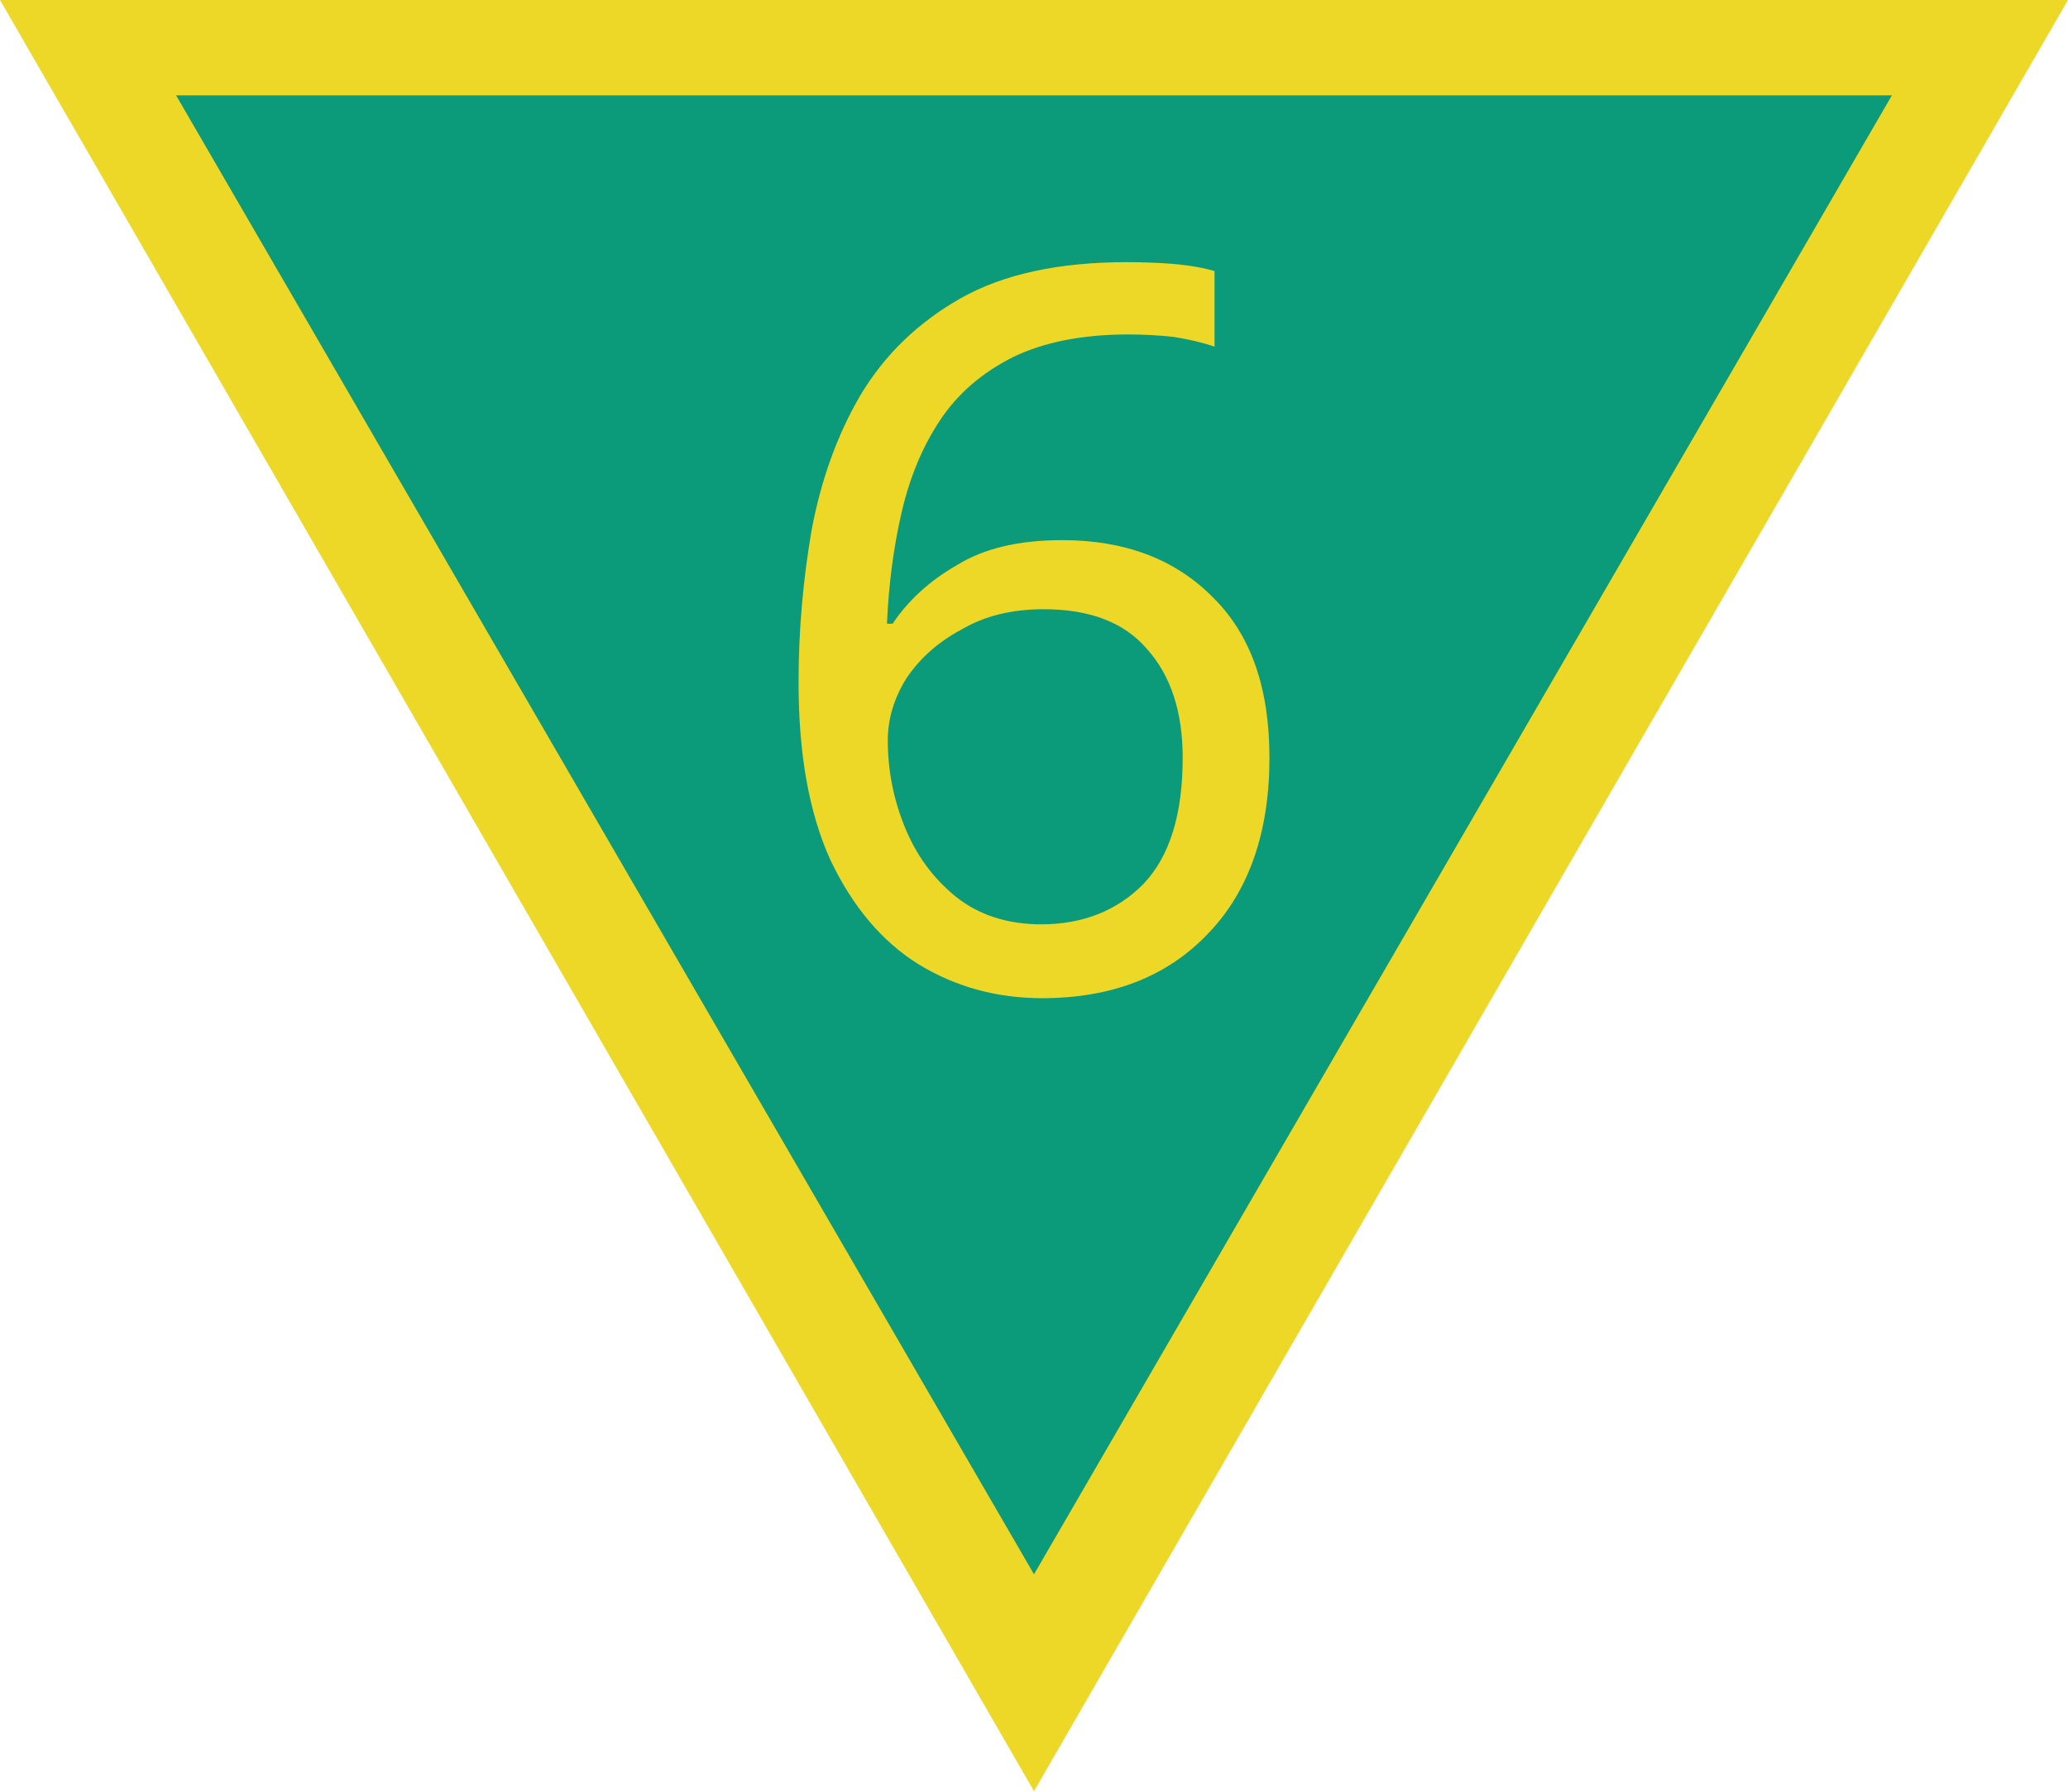
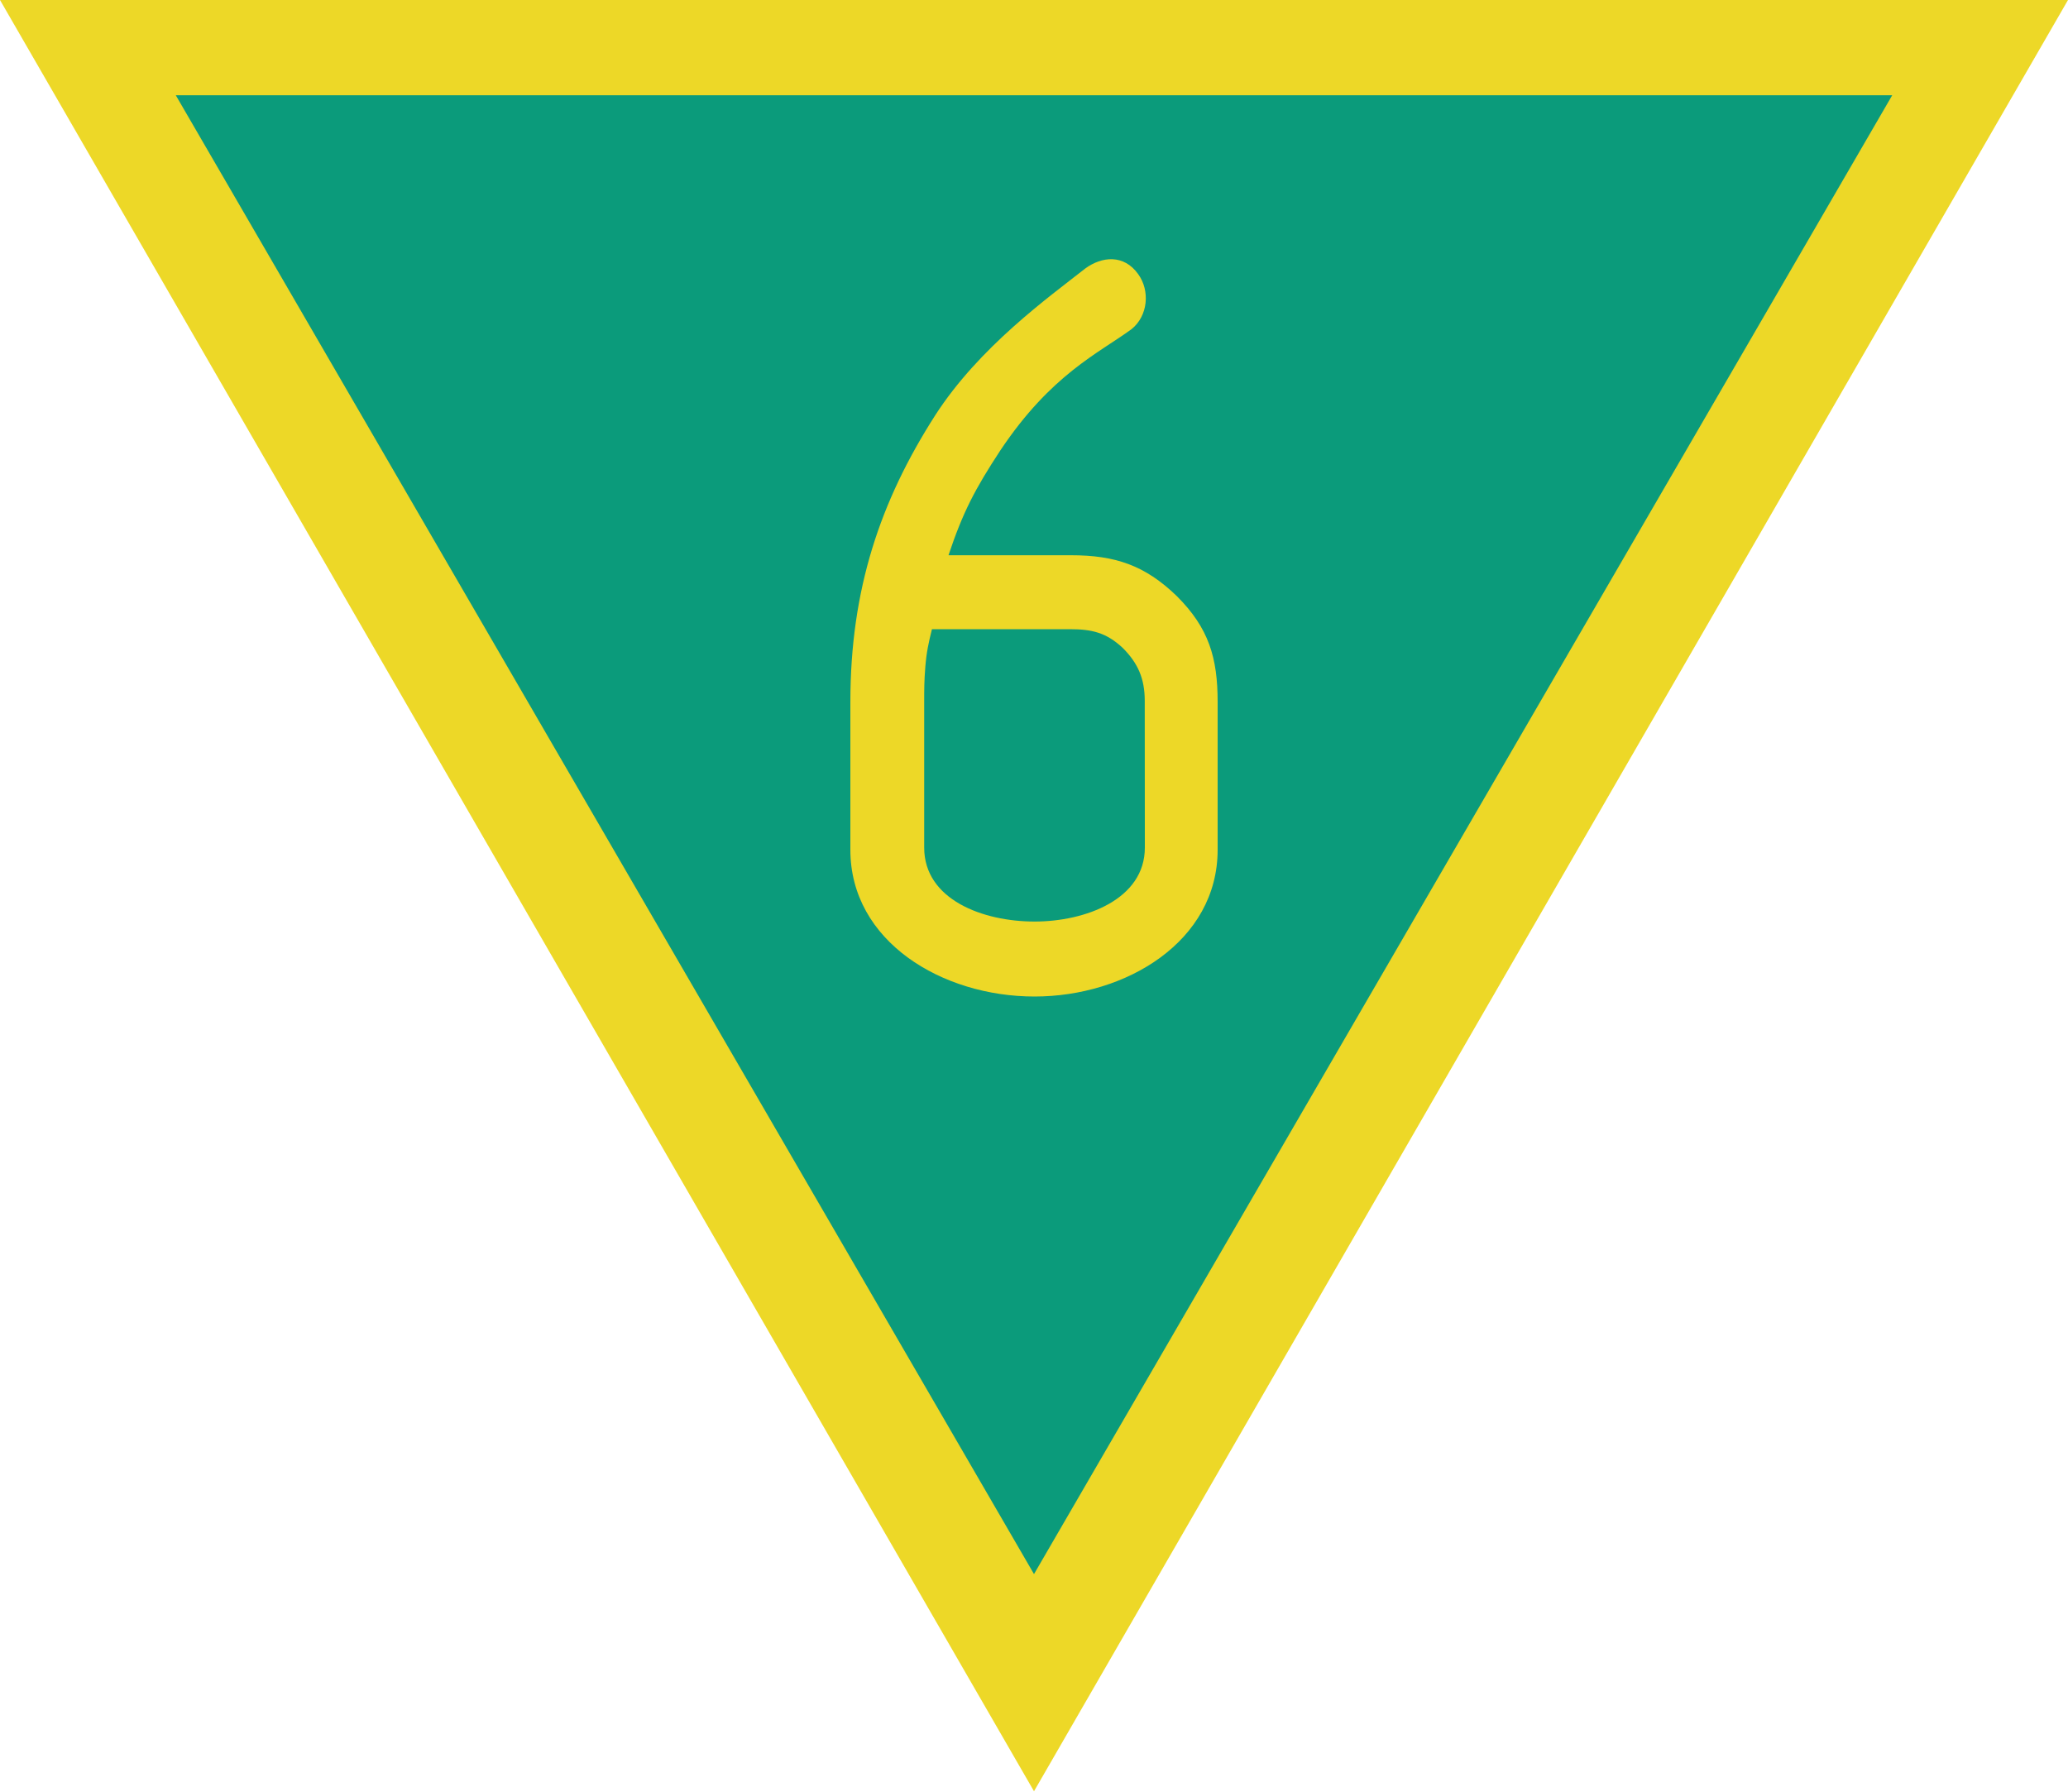
- <svg xmlns="http://www.w3.org/2000/svg" width="20" height="17.321" viewBox="0 0 20 17.321">
-   <path fill-rule="nonzero" fill="rgb(92.941%, 84.706%, 15.294%)" fill-opacity="1" d="M 20 0 L 0 0 L 10 17.32 Z M 20 0 " />
-   <path fill-rule="nonzero" fill="rgb(4.314%, 60.784%, 48.235%)" fill-opacity="1" d="M 18.297 0.922 L 1.703 0.922 L 10 15.223 Z M 18.297 0.922 " />
-   <path fill-rule="nonzero" fill="rgb(92.941%, 84.706%, 15.294%)" fill-opacity="1" d="M 7.723 6.598 C 7.723 6.098 7.766 5.613 7.848 5.133 C 7.938 4.648 8.094 4.211 8.32 3.824 C 8.555 3.43 8.879 3.117 9.293 2.883 C 9.703 2.652 10.238 2.535 10.895 2.535 C 11.027 2.535 11.176 2.539 11.336 2.551 C 11.508 2.566 11.641 2.59 11.746 2.621 L 11.746 3.352 C 11.629 3.312 11.496 3.281 11.352 3.258 C 11.207 3.242 11.059 3.234 10.91 3.234 C 10.465 3.234 10.094 3.309 9.797 3.453 C 9.5 3.602 9.262 3.805 9.09 4.066 C 8.918 4.324 8.797 4.621 8.719 4.957 C 8.641 5.297 8.594 5.656 8.578 6.031 L 8.633 6.031 C 8.781 5.809 8.988 5.617 9.254 5.465 C 9.52 5.301 9.855 5.223 10.273 5.223 C 10.871 5.223 11.359 5.402 11.727 5.773 C 12.098 6.137 12.277 6.652 12.277 7.328 C 12.277 8.047 12.078 8.621 11.68 9.031 C 11.285 9.445 10.75 9.652 10.078 9.652 C 9.641 9.652 9.242 9.543 8.883 9.324 C 8.527 9.102 8.246 8.766 8.031 8.316 C 7.824 7.859 7.723 7.289 7.723 6.598 Z M 10.07 8.938 C 10.473 8.938 10.805 8.805 11.059 8.547 C 11.312 8.281 11.438 7.875 11.438 7.328 C 11.438 6.883 11.324 6.535 11.094 6.277 C 10.875 6.02 10.543 5.891 10.094 5.891 C 9.793 5.891 9.527 5.953 9.301 6.086 C 9.074 6.207 8.898 6.363 8.766 6.559 C 8.645 6.754 8.586 6.953 8.586 7.16 C 8.586 7.438 8.637 7.719 8.75 7.996 C 8.859 8.266 9.023 8.492 9.246 8.672 C 9.461 8.844 9.738 8.938 10.07 8.938 Z M 10.07 8.938 " />
+ <svg xmlns="http://www.w3.org/2000/svg" version="1.1" width="20" height="17.321" id="svg1" xml:space="preserve">
+   <defs id="defs1" />
+   <g id="g2" transform="matrix(0.1,0,0,0.1,1.0791016e-6,-3.4990234e-6)">
+     <path id="Bord" d="M 200,0 H 0 l 100,173.21 z" fill="#edd827" />
+     <path id="Fond" d="M 183,9.21 H 17 l 83,143 z" fill="#0b9b7b" />
+   </g>
+   <g id="g6-1" transform="translate(-0.4029589)" style="fill:#edd827;fill-opacity:1">
+     <path style="font-size:10.667px;font-family:Isonorm;-inkscape-font-specification:'Isonorm, Normal';fill-rule:evenodd;stroke-width:0.08" d="M 12.179,8.217 V 6.788 c 0,-0.427 -0.085,-0.715 -0.395,-1.024 C 11.475,5.465 11.187,5.369 10.76,5.369 H 9.576 c 0.139,-0.416 0.256,-0.64 0.501,-1.013 0.491,-0.736 0.949,-0.939 1.269,-1.173 0.16,-0.128 0.181,-0.373 0.064,-0.533 C 11.272,2.457 11.059,2.479 10.899,2.596 10.547,2.873 9.875,3.353 9.448,4.015 8.915,4.847 8.627,5.7 8.627,6.788 v 1.429 c 0,0.885 0.885,1.419 1.781,1.419 0.885,0 1.771,-0.533 1.771,-1.419 z m -0.704,-0.021 c 0,0.501 -0.576,0.715 -1.067,0.715 -0.501,0 -1.067,-0.213 -1.067,-0.715 V 6.788 c 0,-0.128 0,-0.203 0.011,-0.341 0.011,-0.139 0.032,-0.235 0.064,-0.363 h 1.333 c 0.213,0 0.352,0.032 0.512,0.181 0.149,0.149 0.213,0.299 0.213,0.512 z" id="text1-2" aria-label="6" />
+   </g>
</svg>
